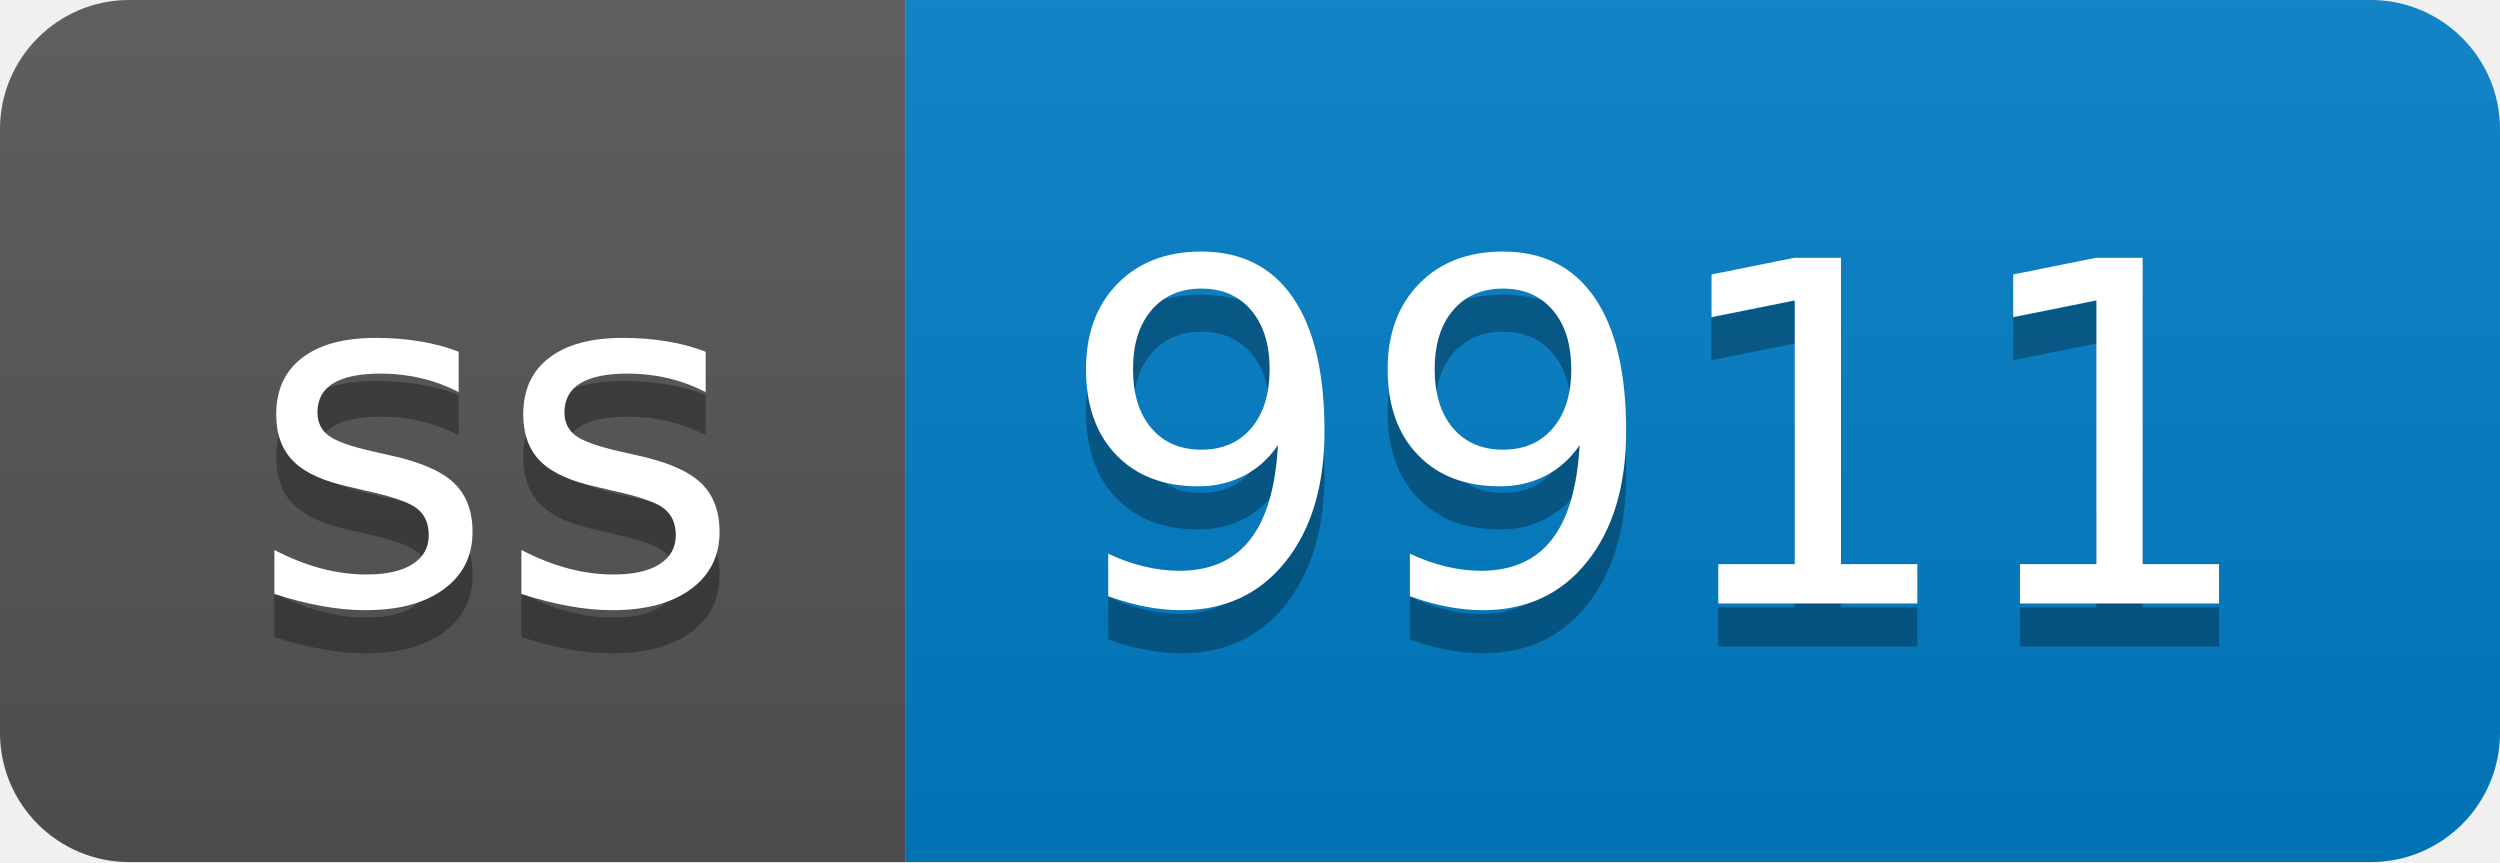
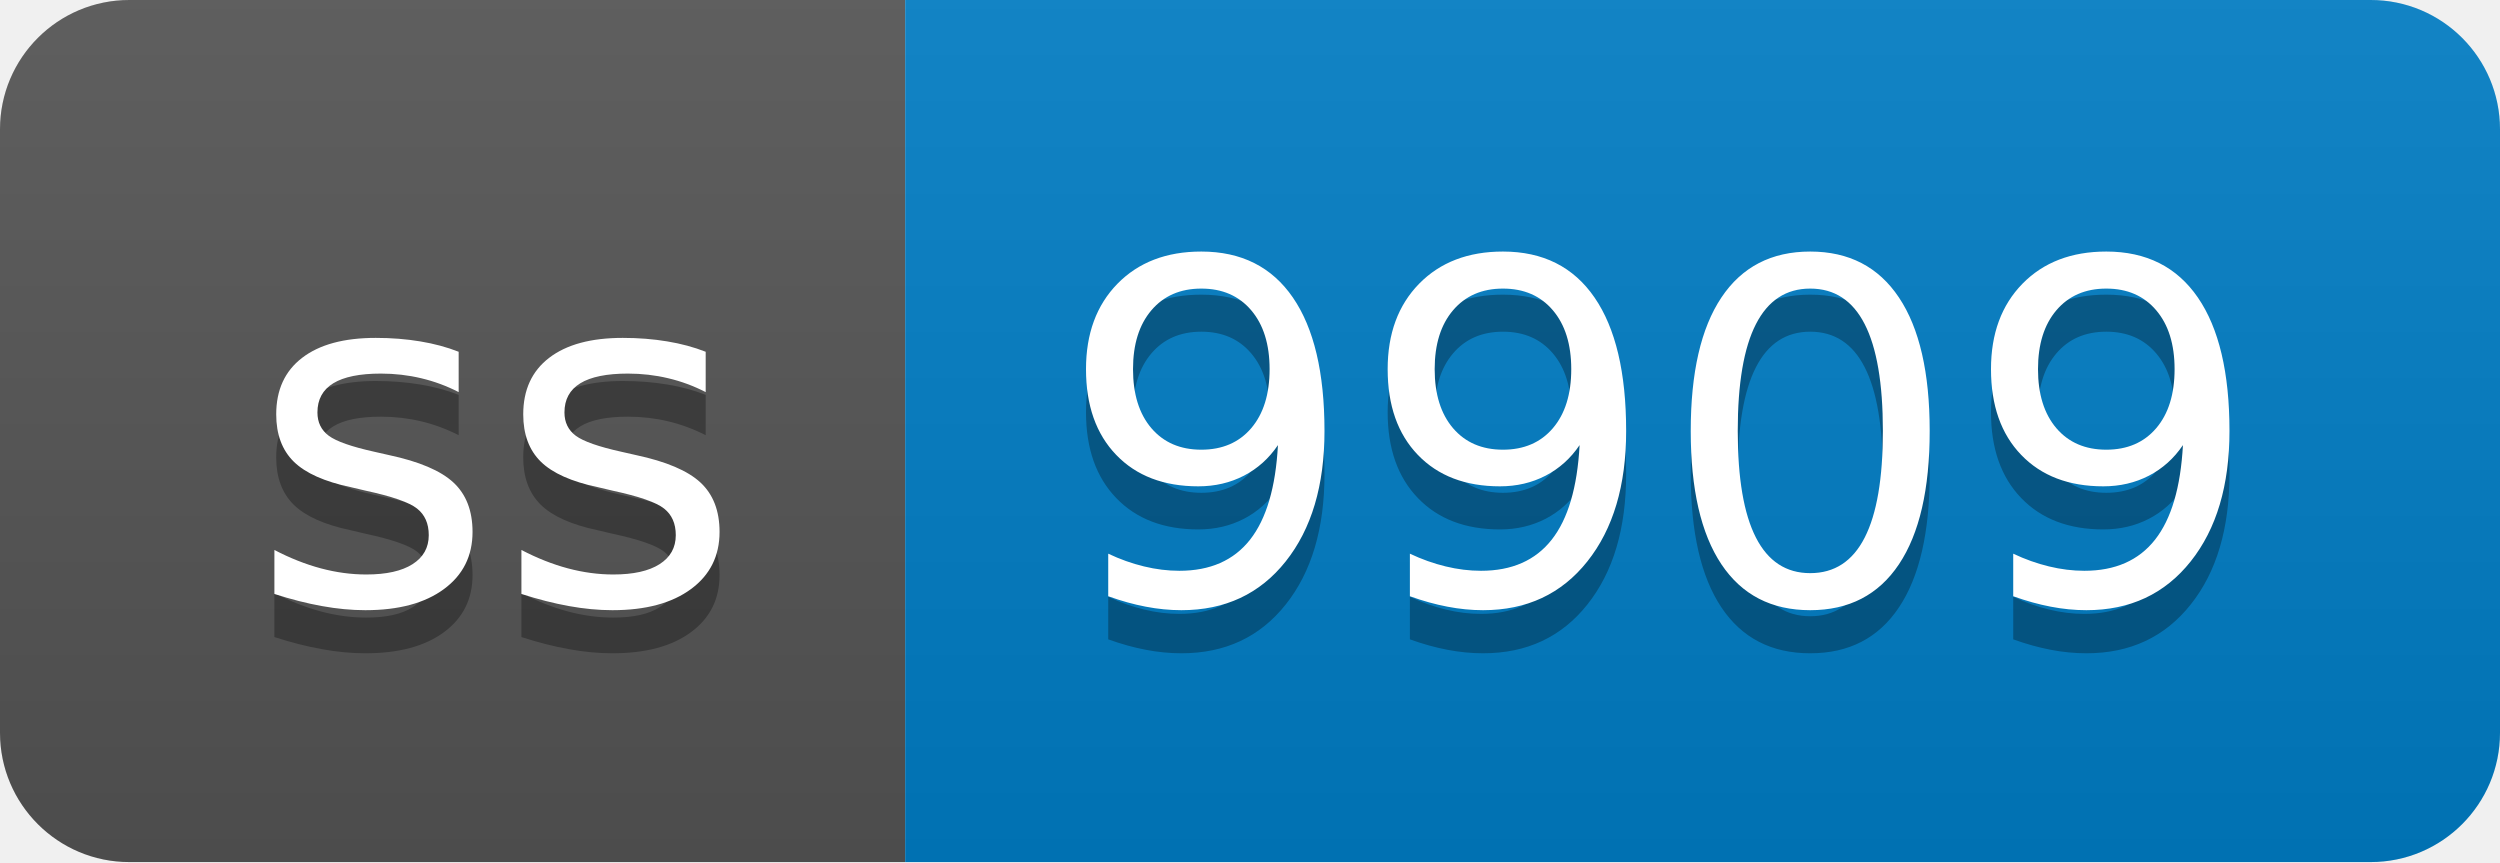
- <svg xmlns="http://www.w3.org/2000/svg" width="58" height="20" role="img" aria-label="ss: 9911">
+ <svg xmlns="http://www.w3.org/2000/svg" width="58" height="20" role="img" aria-label="ss: 9909">
  <linearGradient id="s" x2="0" y2="100%">
    <stop offset="0" stop-color="#bbb" stop-opacity=".1" />
    <stop offset="1" stop-opacity=".1" />
  </linearGradient>
  <clipPath id="r">
    <rect width="58" height="20" rx="3" fill="#fff" />
  </clipPath>
  <g clip-path="url(#r)">
    <rect width="21" height="20" fill="#555" />
    <rect x="21" width="37" height="20" fill="#007ec6" />
    <rect width="58" height="20" fill="url(#s)" />
  </g>
  <g fill="#fff" text-anchor="middle" font-family="Verdana,Geneva,DejaVu Sans,sans-serif" text-rendering="geometricPrecision" font-size="110">
    <text aria-hidden="true" x="115" y="150" fill="#010101" fill-opacity=".3" transform="scale(.1)" textLength="110">ss</text>
    <text x="115" y="140" transform="scale(.1)" fill="#fff" textLength="110">ss</text>
-     <text aria-hidden="true" x="385" y="150" fill="#010101" fill-opacity=".3" transform="scale(.1)" textLength="270">9911</text>
-     <text x="385" y="140" transform="scale(.1)" fill="#fff" textLength="270">9911</text>
+     <text aria-hidden="true" x="385" y="150" fill="#010101" fill-opacity=".3" transform="scale(.1)" textLength="270">9909</text>
+     <text x="385" y="140" transform="scale(.1)" fill="#fff" textLength="270">9909</text>
  </g>
</svg>
